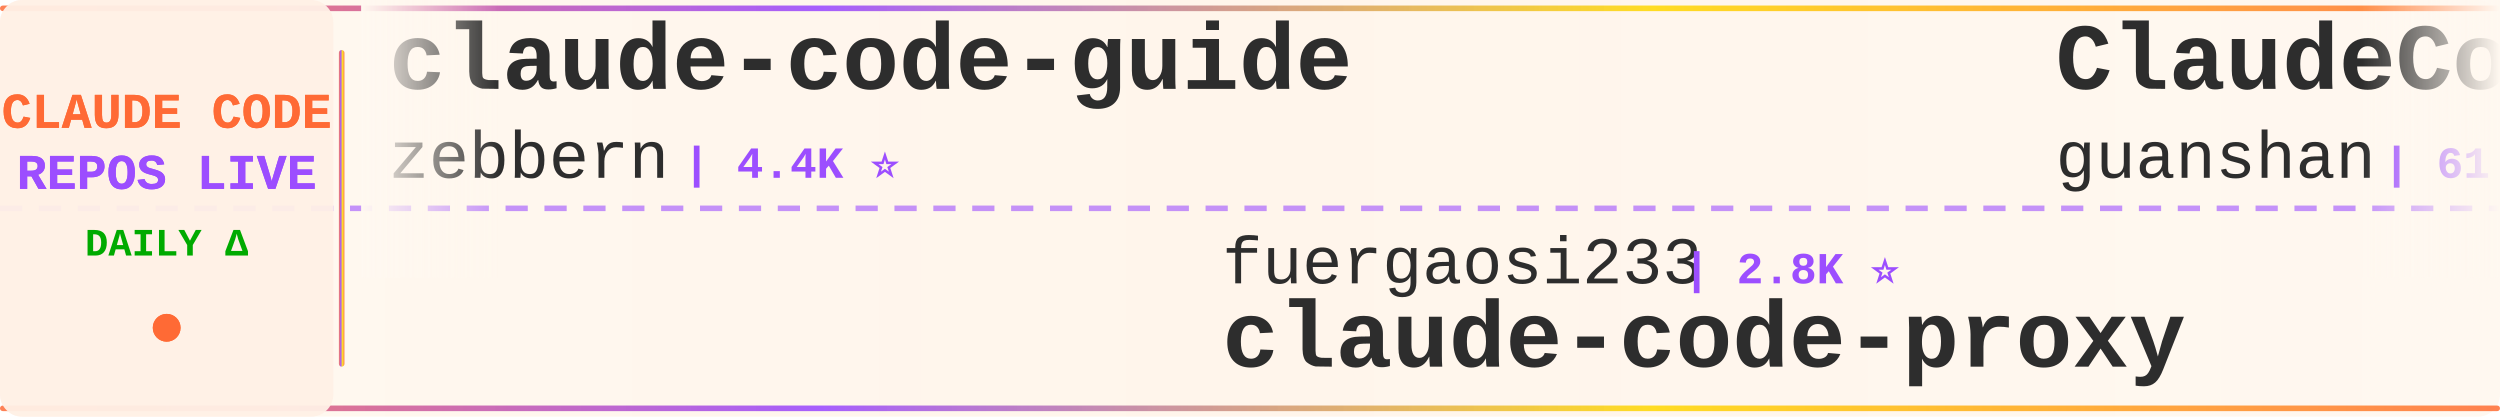
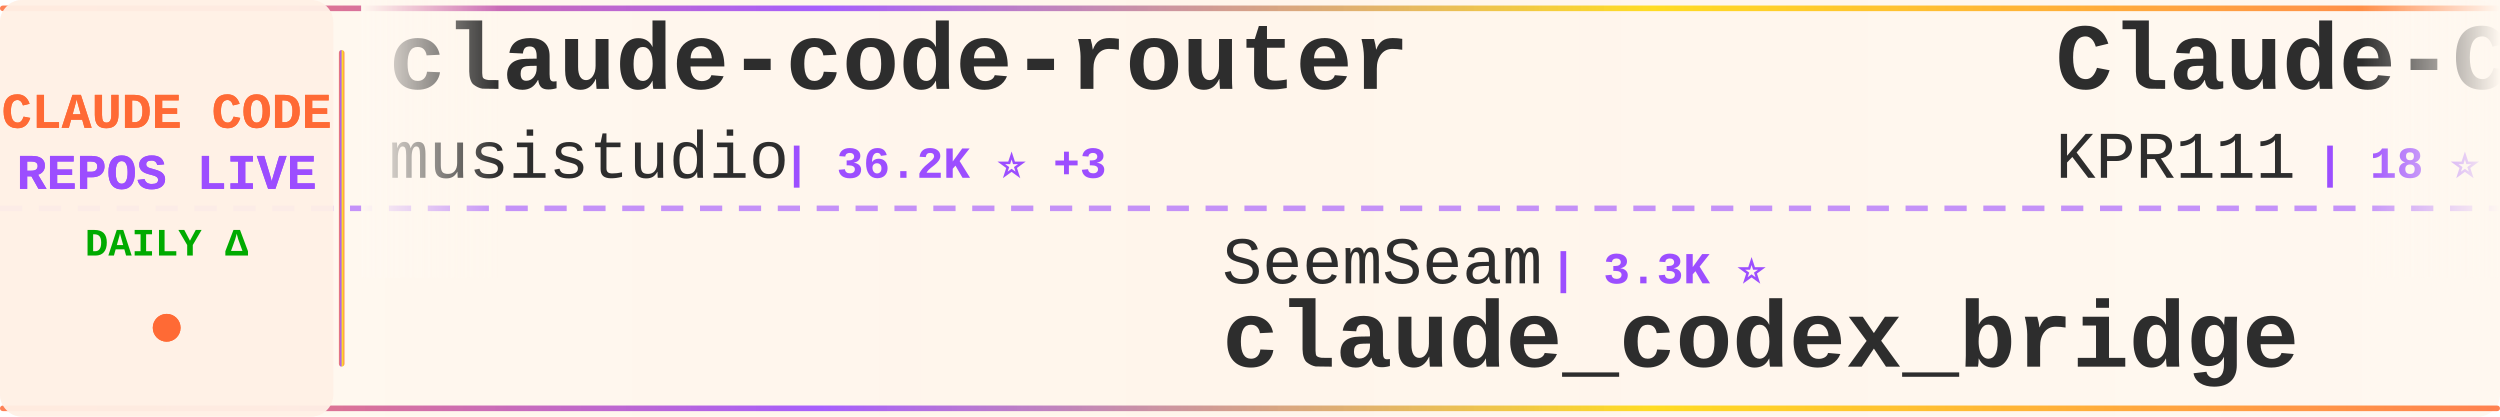
<svg xmlns="http://www.w3.org/2000/svg" width="900" height="150">
  <defs>
    <linearGradient id="tickerBg" x1="0%" y1="0%" x2="100%" y2="0%">
      <stop offset="0%" style="stop-color:#fff8f0;stop-opacity:0.98" />
      <stop offset="50%" style="stop-color:#fff5eb;stop-opacity:1" />
      <stop offset="100%" style="stop-color:#fff8f0;stop-opacity:0.98" />
    </linearGradient>
    <linearGradient id="borderGrad" x1="0%" y1="0%" x2="100%" y2="0%">
      <stop offset="0%" style="stop-color:#FF6B35;stop-opacity:0.85">
        <animate attributeName="stop-opacity" values="0.85;1;0.85" dur="2s" repeatCount="indefinite" />
      </stop>
      <stop offset="33%" style="stop-color:#9C4EFF;stop-opacity:0.9">
        <animate attributeName="stop-opacity" values="0.9;1;0.9" dur="2.2s" repeatCount="indefinite" />
      </stop>
      <stop offset="66%" style="stop-color:#FFD700;stop-opacity:0.85">
        <animate attributeName="stop-opacity" values="0.85;1;0.85" dur="1.8s" repeatCount="indefinite" />
      </stop>
      <stop offset="100%" style="stop-color:#FF6B35;stop-opacity:0.85">
        <animate attributeName="stop-opacity" values="0.85;1;0.85" dur="2s" repeatCount="indefinite" />
      </stop>
    </linearGradient>
    <filter id="textGlow">
      <feGaussianBlur stdDeviation="0.15" result="coloredBlur" />
      <feMerge>
        <feMergeNode in="coloredBlur" />
        <feMergeNode in="SourceGraphic" />
      </feMerge>
    </filter>
    <filter id="metricGlow">
      <feGaussianBlur stdDeviation="0.2" result="coloredBlur" />
      <feMerge>
        <feMergeNode in="coloredBlur" />
        <feMergeNode in="SourceGraphic" />
      </feMerge>
    </filter>
    <linearGradient id="leftFade" x1="0%" y1="0%" x2="100%" y2="0%">
      <stop offset="0%" style="stop-color:#fff8f0;stop-opacity:1" />
      <stop offset="100%" style="stop-color:#fff8f0;stop-opacity:0" />
    </linearGradient>
    <linearGradient id="rightFade" x1="0%" y1="0%" x2="100%" y2="0%">
      <stop offset="0%" style="stop-color:#fff8f0;stop-opacity:0" />
      <stop offset="100%" style="stop-color:#fff8f0;stop-opacity:1" />
    </linearGradient>
  </defs>
  <rect width="900" height="150" fill="url(#tickerBg)" rx="8" />
  <rect x="0" y="2" width="900" height="2" fill="url(#borderGrad)" rx="1" />
  <rect x="0" y="146" width="900" height="2" fill="url(#borderGrad)" rx="1" />
  <line x1="0" y1="75" x2="900" y2="75" stroke="#9C4EFF" stroke-width="2" stroke-dasharray="8 6" opacity="0.6" />
  <rect x="0" y="0" width="120" height="150" fill="#fff0e6" opacity="0.95" rx="8" />
  <text x="60" y="46" font-family="'Courier New', monospace" font-size="18" font-weight="bold" fill="#FF6B35" text-anchor="middle" filter="url(#textGlow)">
    CLAUDE CODE
  </text>
  <text x="60" y="68" font-family="'Courier New', monospace" font-size="18" font-weight="bold" fill="#9C4EFF" text-anchor="middle" filter="url(#textGlow)">
    REPOS LIVE
  </text>
  <text x="60" y="92" font-family="'Courier New', monospace" font-size="14" font-weight="bold" fill="#00aa00" text-anchor="middle">
    DAILY Δ
  </text>
  <circle cx="60" cy="118" r="5" fill="#FF6B35" filter="url(#metricGlow)">
    <animate attributeName="r" values="4;6;4" dur="1.5s" repeatCount="indefinite" />
    <animate attributeName="opacity" values="0.6;1;0.6" dur="1.5s" repeatCount="indefinite" />
  </circle>
  <rect x="122" y="18" width="2" height="114" fill="url(#borderGrad)" rx="1" />
  <clipPath id="tickerClip">
    <rect x="130" y="0" width="770" height="150" />
  </clipPath>
  <g clip-path="url(#tickerClip)">
    <g id="tickerItems">
      <animateTransform attributeName="transform" attributeType="XML" type="translate" from="0 0" to="-3000 0" dur="54s" repeatCount="indefinite" />
      <g transform="translate(0, 0)">
-         <text x="140" y="32" font-family="'Courier New', monospace" font-size="34" font-weight="bold" fill="#2d2d2d">claude-code-guide</text>
-         <text x="140" y="64" font-family="'Courier New', monospace" font-size="24" font-weight="normal" fill="#2d2d2d" opacity="1.0">zebbern</text>
-         <text x="246" y="64" font-family="'Courier New', monospace" font-size="16" font-weight="bold" fill="#9C4EFF"> | 4.4K ⭐</text>
+         <text x="140" y="32" font-family="'Courier New', monospace" font-size="34" font-weight="bold" fill="#2d2d2d">claude-code-router</text>
+         <text x="140" y="64" font-family="'Courier New', monospace" font-size="24" font-weight="normal" fill="#2d2d2d" opacity="1.0">musistudio</text>
+         <text x="282" y="64" font-family="'Courier New', monospace" font-size="16" font-weight="bold" fill="#9C4EFF"> | 36.2K ⭐ +3</text>
      </g>
      <g transform="translate(300, 0)">
-         <text x="140" y="102" font-family="'Courier New', monospace" font-size="24" font-weight="normal" fill="#2d2d2d" opacity="1.0">fuergaosi233</text>
-         <text x="306" y="102" font-family="'Courier New', monospace" font-size="16" font-weight="bold" fill="#9C4EFF"> | 2.8K ⭐</text>
-         <text x="140" y="132" font-family="'Courier New', monospace" font-size="34" font-weight="bold" fill="#2d2d2d">claude-code-proxy</text>
+         <text x="140" y="102" font-family="'Courier New', monospace" font-size="24" font-weight="normal" fill="#2d2d2d" opacity="1.0">SeemSeam</text>
+         <text x="258" y="102" font-family="'Courier New', monospace" font-size="16" font-weight="bold" fill="#9C4EFF"> | 3.3K ⭐</text>
+         <text x="140" y="132" font-family="'Courier New', monospace" font-size="34" font-weight="bold" fill="#2d2d2d">claude_codex_bridge</text>
      </g>
      <g transform="translate(600, 0)">
-         <text x="140" y="32" font-family="'Courier New', monospace" font-size="34" font-weight="bold" fill="#2d2d2d">ClaudeCode</text>
-         <text x="140" y="64" font-family="'Courier New', monospace" font-size="24" font-weight="normal" fill="#2d2d2d" opacity="1.0">guanshan</text>
-         <text x="258" y="64" font-family="'Courier New', monospace" font-size="16" font-weight="bold" fill="#9C4EFF"> | 61 ⭐</text>
+         <text x="140" y="32" font-family="'Courier New', monospace" font-size="34" font-weight="bold" fill="#2d2d2d">Claude-Code</text>
+         <text x="140" y="64" font-family="'Courier New', monospace" font-size="24" font-weight="normal" fill="#2d2d2d" opacity="1.0">KPR111</text>
+         <text x="234" y="64" font-family="'Courier New', monospace" font-size="16" font-weight="bold" fill="#9C4EFF"> | 18 ⭐</text>
      </g>
      <g transform="translate(900, 0)">
-         <text x="140" y="102" font-family="'Courier New', monospace" font-size="24" font-weight="normal" fill="#2d2d2d" opacity="1.0">shanraisshan</text>
-         <text x="306" y="102" font-family="'Courier New', monospace" font-size="16" font-weight="bold" fill="#9C4EFF"> | 63.6K ⭐ +9</text>
-         <text x="140" y="132" font-family="'Courier New', monospace" font-size="34" font-weight="bold" fill="#2d2d2d">claude-code-best-practic...</text>
+         <text x="140" y="102" font-family="'Courier New', monospace" font-size="24" font-weight="normal" fill="#2d2d2d" opacity="1.0">disler</text>
+         <text x="234" y="102" font-family="'Courier New', monospace" font-size="16" font-weight="bold" fill="#9C4EFF"> | 3.9K ⭐</text>
+         <text x="140" y="132" font-family="'Courier New', monospace" font-size="34" font-weight="bold" fill="#2d2d2d">claude-code-hooks-master...</text>
      </g>
      <g transform="translate(1200, 0)">
-         <text x="140" y="32" font-family="'Courier New', monospace" font-size="34" font-weight="bold" fill="#2d2d2d">claude-code-spec-workflo...</text>
-         <text x="140" y="64" font-family="'Courier New', monospace" font-size="24" font-weight="normal" fill="#2d2d2d" opacity="1.0">Pimzino</text>
-         <text x="246" y="64" font-family="'Courier New', monospace" font-size="16" font-weight="bold" fill="#9C4EFF"> | 3.8K ⭐</text>
+         <text x="140" y="32" font-family="'Courier New', monospace" font-size="34" font-weight="bold" fill="#2d2d2d">claude-code-settings</text>
+         <text x="140" y="64" font-family="'Courier New', monospace" font-size="24" font-weight="normal" fill="#2d2d2d" opacity="1.0">feiskyer</text>
+         <text x="258" y="64" font-family="'Courier New', monospace" font-size="16" font-weight="bold" fill="#9C4EFF"> | 1.6K ⭐</text>
      </g>
      <g transform="translate(1500, 0)">
-         <text x="140" y="102" font-family="'Courier New', monospace" font-size="24" font-weight="normal" fill="#2d2d2d" opacity="1.0">asgeirtj</text>
-         <text x="258" y="102" font-family="'Courier New', monospace" font-size="16" font-weight="bold" fill="#9C4EFF"> | 60.9K ⭐ +17</text>
-         <text x="140" y="132" font-family="'Courier New', monospace" font-size="34" font-weight="bold" fill="#2d2d2d">system_prompts_leaks</text>
+         <text x="140" y="102" font-family="'Courier New', monospace" font-size="24" font-weight="normal" fill="#2d2d2d" opacity="1.0">Pimzino</text>
+         <text x="246" y="102" font-family="'Courier New', monospace" font-size="16" font-weight="bold" fill="#9C4EFF"> | 3.8K ⭐</text>
+         <text x="140" y="132" font-family="'Courier New', monospace" font-size="34" font-weight="bold" fill="#2d2d2d">claude-code-spec-workflo...</text>
      </g>
      <g transform="translate(1800, 0)">
-         <text x="140" y="32" font-family="'Courier New', monospace" font-size="34" font-weight="bold" fill="#2d2d2d">how-claude-code-works</text>
-         <text x="140" y="64" font-family="'Courier New', monospace" font-size="24" font-weight="normal" fill="#2d2d2d" opacity="1.0">Windy3f3f3f3f</text>
-         <text x="318" y="64" font-family="'Courier New', monospace" font-size="16" font-weight="bold" fill="#9C4EFF"> | 3.3K ⭐</text>
+         <text x="140" y="32" font-family="'Courier New', monospace" font-size="34" font-weight="bold" fill="#2d2d2d">claude-code-showcase</text>
+         <text x="140" y="64" font-family="'Courier New', monospace" font-size="24" font-weight="normal" fill="#2d2d2d" opacity="1.0">ChrisWiles</text>
+         <text x="282" y="64" font-family="'Courier New', monospace" font-size="16" font-weight="bold" fill="#9C4EFF"> | 6.0K ⭐</text>
      </g>
      <g transform="translate(2100, 0)">
-         <text x="140" y="102" font-family="'Courier New', monospace" font-size="24" font-weight="normal" fill="#2d2d2d" opacity="1.0">anthropics</text>
-         <text x="282" y="102" font-family="'Courier New', monospace" font-size="16" font-weight="bold" fill="#9C4EFF"> | 5.7K ⭐</text>
-         <text x="140" y="132" font-family="'Courier New', monospace" font-size="34" font-weight="bold" fill="#2d2d2d">claude-code-security-rev...</text>
+         <text x="140" y="102" font-family="'Courier New', monospace" font-size="24" font-weight="normal" fill="#2d2d2d" opacity="1.0">Alishahryar1</text>
+         <text x="306" y="102" font-family="'Courier New', monospace" font-size="16" font-weight="bold" fill="#9C4EFF"> | 42.6K ⭐ +37</text>
+         <text x="140" y="132" font-family="'Courier New', monospace" font-size="34" font-weight="bold" fill="#2d2d2d">free-claude-code</text>
      </g>
      <g transform="translate(2400, 0)">
-         <text x="140" y="32" font-family="'Courier New', monospace" font-size="34" font-weight="bold" fill="#2d2d2d">claude-code-base-action</text>
-         <text x="140" y="64" font-family="'Courier New', monospace" font-size="24" font-weight="normal" fill="#2d2d2d" opacity="1.0">anthropics</text>
-         <text x="282" y="64" font-family="'Courier New', monospace" font-size="16" font-weight="bold" fill="#9C4EFF"> | 929 ⭐</text>
+         <text x="140" y="32" font-family="'Courier New', monospace" font-size="34" font-weight="bold" fill="#2d2d2d">awesome-claude-code</text>
+         <text x="140" y="64" font-family="'Courier New', monospace" font-size="24" font-weight="normal" fill="#2d2d2d" opacity="1.0">jqueryscript</text>
+         <text x="306" y="64" font-family="'Courier New', monospace" font-size="16" font-weight="bold" fill="#9C4EFF"> | 481 ⭐ +1</text>
      </g>
      <g transform="translate(2700, 0)">
-         <text x="140" y="102" font-family="'Courier New', monospace" font-size="24" font-weight="normal" fill="#2d2d2d" opacity="1.0">Cranot</text>
-         <text x="234" y="102" font-family="'Courier New', monospace" font-size="16" font-weight="bold" fill="#9C4EFF"> | 2.9K ⭐</text>
-         <text x="140" y="132" font-family="'Courier New', monospace" font-size="34" font-weight="bold" fill="#2d2d2d">claude-code-guide</text>
+         <text x="140" y="102" font-family="'Courier New', monospace" font-size="24" font-weight="normal" fill="#2d2d2d" opacity="1.0">huangjia2019</text>
+         <text x="306" y="102" font-family="'Courier New', monospace" font-size="16" font-weight="bold" fill="#9C4EFF"> | 1.0K ⭐ -1</text>
+         <text x="140" y="132" font-family="'Courier New', monospace" font-size="34" font-weight="bold" fill="#2d2d2d">claude-code-engineering</text>
      </g>
      <g transform="translate(3000, 0)">
-         <text x="140" y="32" font-family="'Courier New', monospace" font-size="34" font-weight="bold" fill="#2d2d2d">claude-code-guide</text>
-         <text x="140" y="64" font-family="'Courier New', monospace" font-size="24" font-weight="normal" fill="#2d2d2d" opacity="1.0">zebbern</text>
-         <text x="246" y="64" font-family="'Courier New', monospace" font-size="16" font-weight="bold" fill="#9C4EFF"> | 4.4K ⭐</text>
+         <text x="140" y="32" font-family="'Courier New', monospace" font-size="34" font-weight="bold" fill="#2d2d2d">claude-code-router</text>
+         <text x="140" y="64" font-family="'Courier New', monospace" font-size="24" font-weight="normal" fill="#2d2d2d" opacity="1.0">musistudio</text>
+         <text x="282" y="64" font-family="'Courier New', monospace" font-size="16" font-weight="bold" fill="#9C4EFF"> | 36.2K ⭐ +3</text>
      </g>
      <g transform="translate(3300, 0)">
-         <text x="140" y="102" font-family="'Courier New', monospace" font-size="24" font-weight="normal" fill="#2d2d2d" opacity="1.0">fuergaosi233</text>
-         <text x="306" y="102" font-family="'Courier New', monospace" font-size="16" font-weight="bold" fill="#9C4EFF"> | 2.8K ⭐</text>
-         <text x="140" y="132" font-family="'Courier New', monospace" font-size="34" font-weight="bold" fill="#2d2d2d">claude-code-proxy</text>
+         <text x="140" y="102" font-family="'Courier New', monospace" font-size="24" font-weight="normal" fill="#2d2d2d" opacity="1.0">SeemSeam</text>
+         <text x="258" y="102" font-family="'Courier New', monospace" font-size="16" font-weight="bold" fill="#9C4EFF"> | 3.3K ⭐</text>
+         <text x="140" y="132" font-family="'Courier New', monospace" font-size="34" font-weight="bold" fill="#2d2d2d">claude_codex_bridge</text>
      </g>
      <g transform="translate(3600, 0)">
-         <text x="140" y="32" font-family="'Courier New', monospace" font-size="34" font-weight="bold" fill="#2d2d2d">ClaudeCode</text>
-         <text x="140" y="64" font-family="'Courier New', monospace" font-size="24" font-weight="normal" fill="#2d2d2d" opacity="1.0">guanshan</text>
-         <text x="258" y="64" font-family="'Courier New', monospace" font-size="16" font-weight="bold" fill="#9C4EFF"> | 61 ⭐</text>
+         <text x="140" y="32" font-family="'Courier New', monospace" font-size="34" font-weight="bold" fill="#2d2d2d">Claude-Code</text>
+         <text x="140" y="64" font-family="'Courier New', monospace" font-size="24" font-weight="normal" fill="#2d2d2d" opacity="1.0">KPR111</text>
+         <text x="234" y="64" font-family="'Courier New', monospace" font-size="16" font-weight="bold" fill="#9C4EFF"> | 18 ⭐</text>
      </g>
      <g transform="translate(3900, 0)">
-         <text x="140" y="102" font-family="'Courier New', monospace" font-size="24" font-weight="normal" fill="#2d2d2d" opacity="1.0">shanraisshan</text>
-         <text x="306" y="102" font-family="'Courier New', monospace" font-size="16" font-weight="bold" fill="#9C4EFF"> | 63.6K ⭐ +9</text>
-         <text x="140" y="132" font-family="'Courier New', monospace" font-size="34" font-weight="bold" fill="#2d2d2d">claude-code-best-practic...</text>
+         <text x="140" y="102" font-family="'Courier New', monospace" font-size="24" font-weight="normal" fill="#2d2d2d" opacity="1.0">disler</text>
+         <text x="234" y="102" font-family="'Courier New', monospace" font-size="16" font-weight="bold" fill="#9C4EFF"> | 3.9K ⭐</text>
+         <text x="140" y="132" font-family="'Courier New', monospace" font-size="34" font-weight="bold" fill="#2d2d2d">claude-code-hooks-master...</text>
      </g>
    </g>
  </g>
  <rect x="130" y="0" width="50" height="100" fill="url(#leftFade)" />
  <rect x="850" y="0" width="50" height="100" fill="url(#rightFade)" />
</svg>
